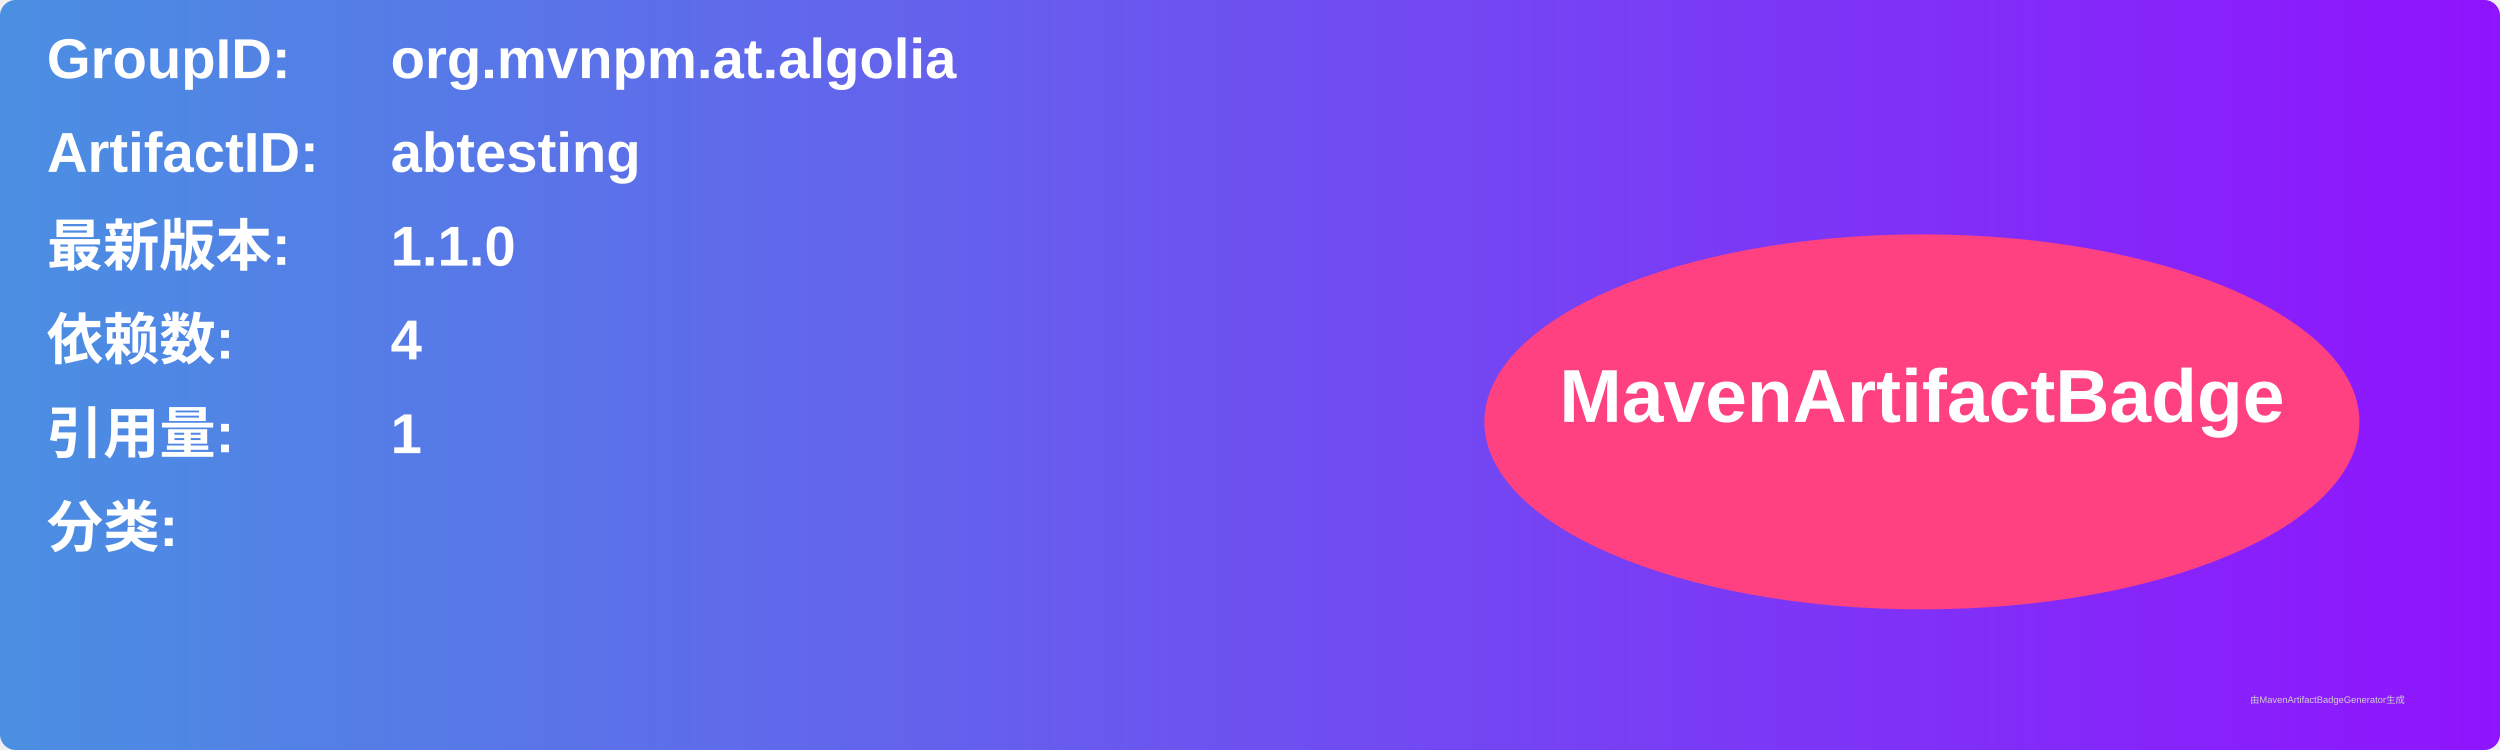
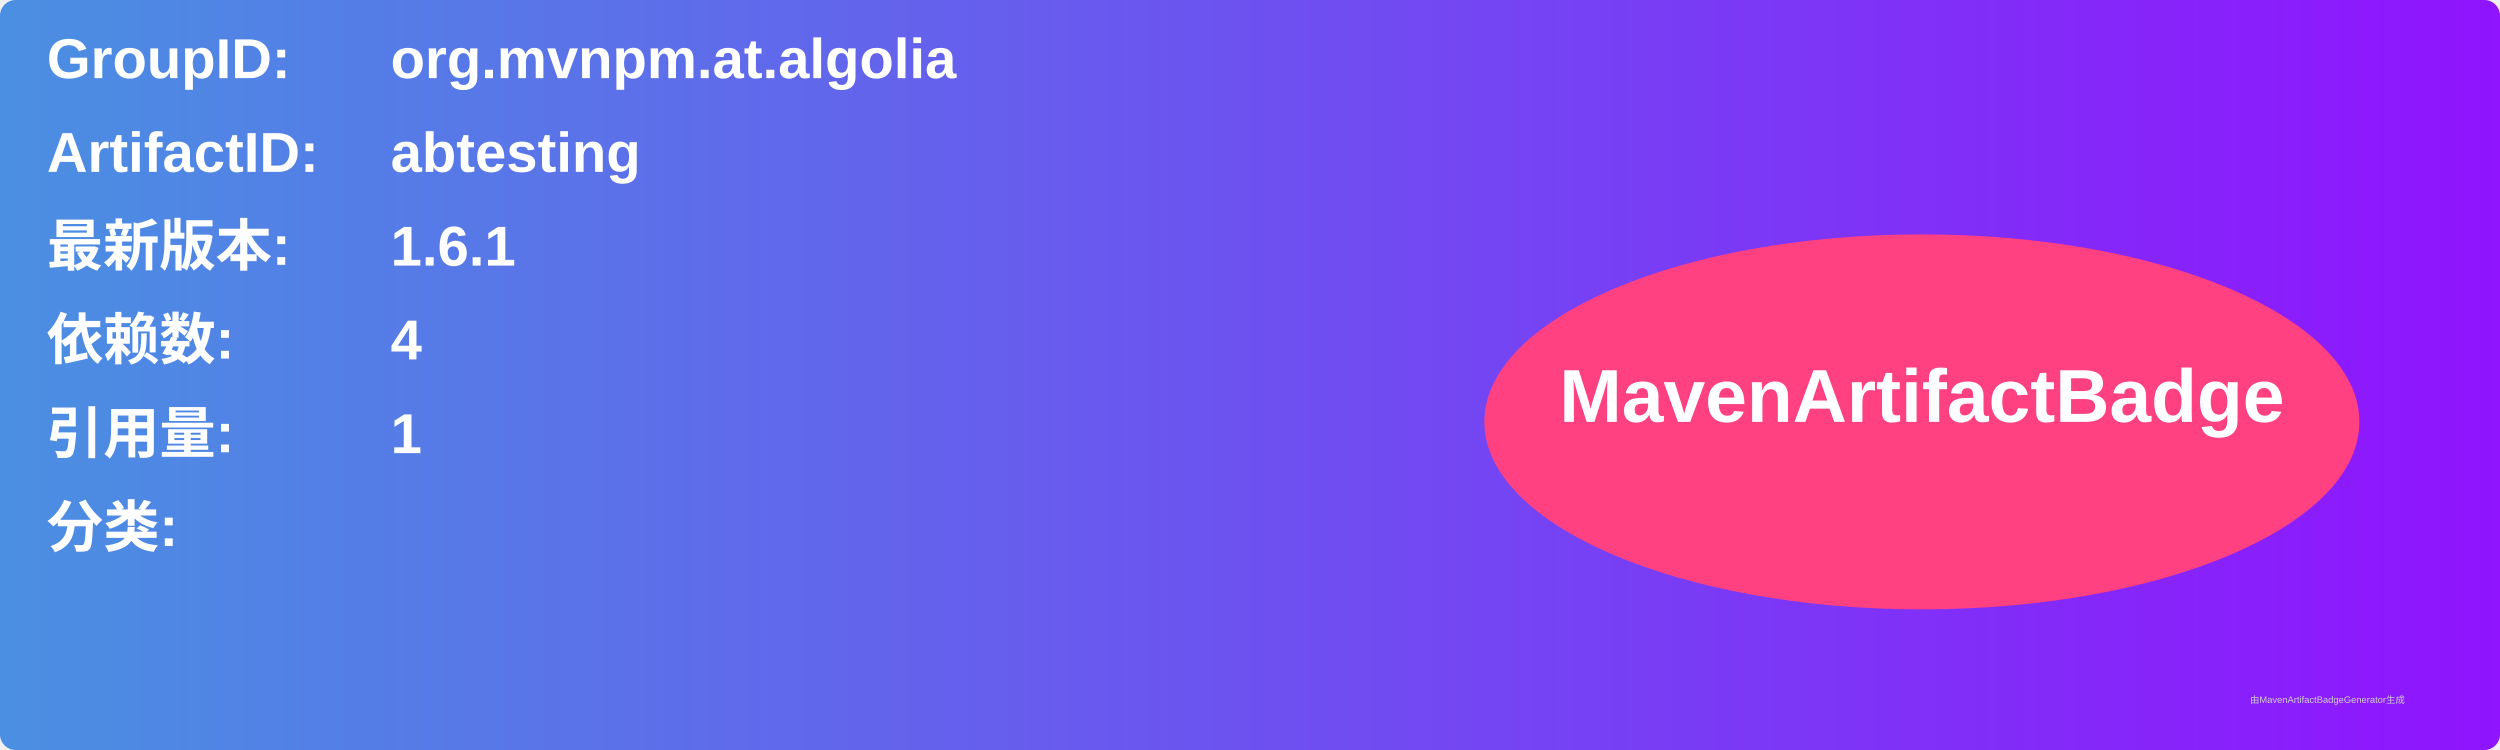
<svg xmlns="http://www.w3.org/2000/svg" width="800" height="240" viewBox="0 0 800 240">
  <linearGradient id="grad" x1="0%" y1="0%" x2="100%" y2="0%">
    <stop offset="0%" stop-color="#4a90e2" />
    <stop offset="100%" stop-color="#9013fe" />
  </linearGradient>
  <rect width="100%" height="100%" rx="5" ry="5" fill="url(#grad)" />
  <g transform="translate(15, 15)">
    <text x="0" y="10" font-family="Arial" font-size="18" fill="white" font-weight="bold" width="260">GroupID:</text>
    <text x="110" y="10" font-family="Arial" font-size="18" fill="white" font-weight="bold" width="460">org.mvnpm.at.algolia</text>
    <text x="0" y="40" font-family="Arial" font-size="18" fill="white" font-weight="bold" width="260">ArtifactID:</text>
    <text x="110" y="40" font-family="Arial" font-size="18" fill="white" font-weight="bold" width="460">abtesting</text>
    <text x="0" y="70" font-family="Arial" font-size="18" fill="white" font-weight="bold">最新版本:</text>
    <text x="110" y="70" font-family="Arial" font-size="18" fill="white" font-weight="bold">
-       <tspan font-weight="bold">1.1.0</tspan>
+       <tspan font-weight="bold">1.6.1</tspan>
    </text>
    <text x="0" y="100" font-family="Arial" font-size="18" fill="white" font-weight="bold">依赖数: </text>
    <text x="110" y="100" font-family="Arial" font-size="18" fill="white">
      <tspan font-weight="bold">4</tspan>
    </text>
    <text x="0" y="130" font-family="Arial" font-size="18" fill="white" font-weight="bold">引用量: </text>
    <text x="110" y="130" font-family="Arial" font-size="18" fill="white">
      <tspan font-weight="bold">1</tspan>
    </text>
    <text x="0" y="160" font-family="Arial" font-size="18" fill="white" font-weight="bold">分类:</text>
    <text x="10" y="190" font-family="Arial" font-size="10" fill="white">
      <tspan font-weight="bold" />
    </text>
    <ellipse cx="600" cy="120" rx="140" ry="60" fill="#ff4081" />
    <text x="600" y="120" text-anchor="middle" font-family="Arial" font-size="24" fill="white" font-weight="bold">MavenArtifactBadge</text>
  </g>
  <text x="720" y="225" font-family="Arial" font-size="3" fill="#d0d0d0">由MavenArtifactBadgeGenerator生成</text>
</svg>
